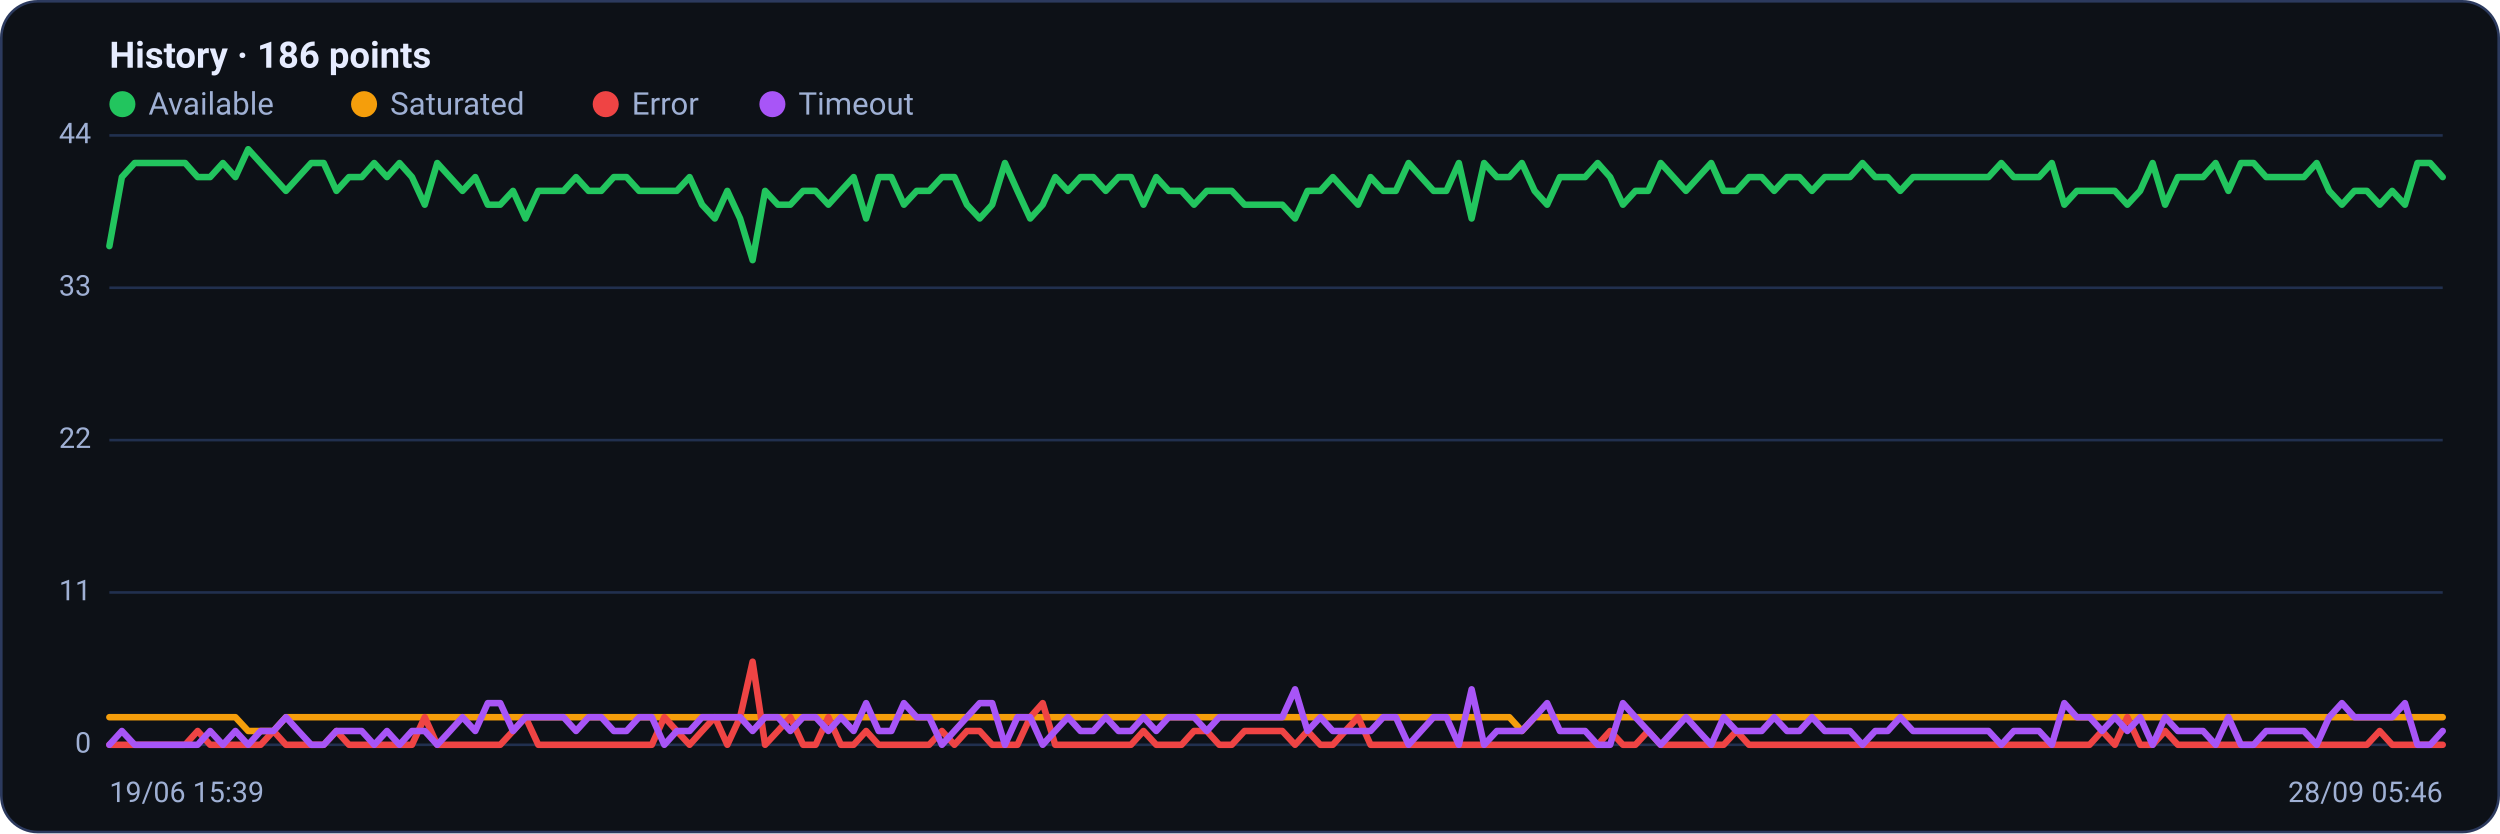
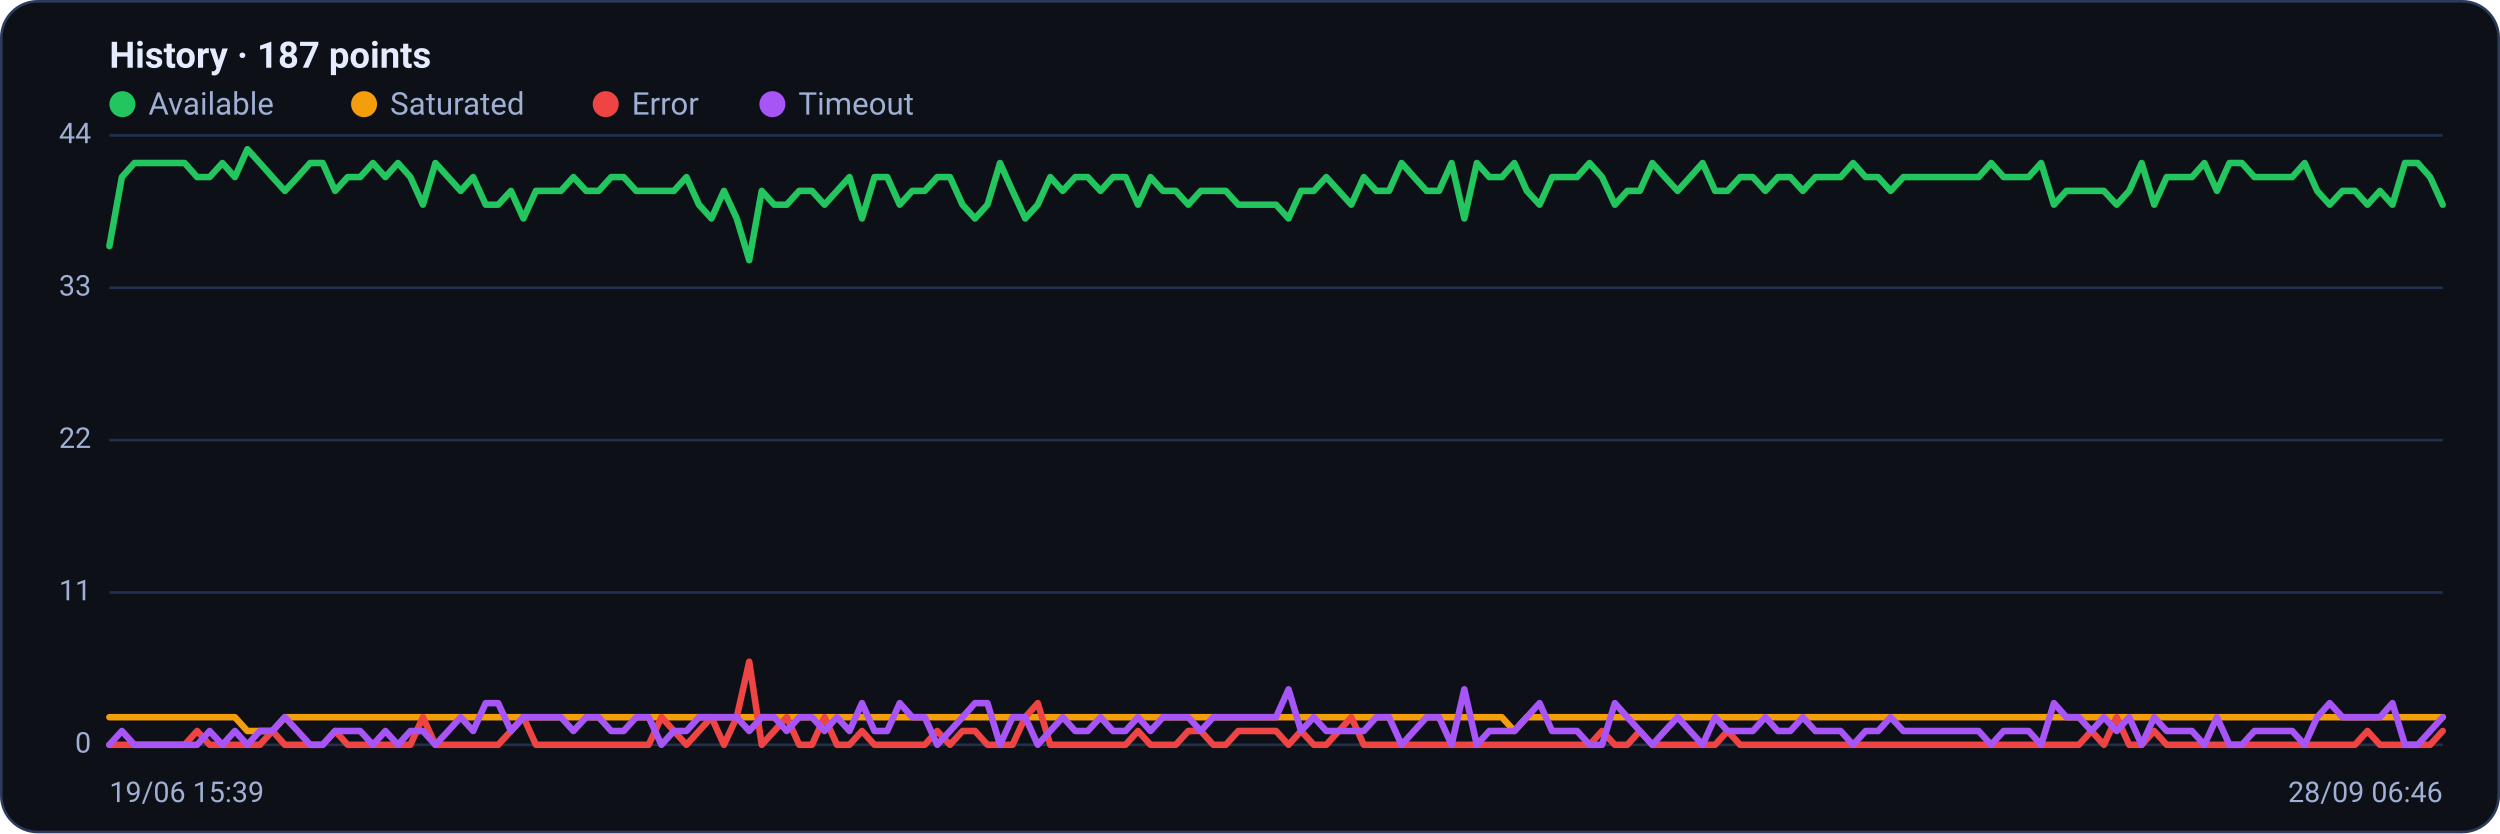
<svg xmlns="http://www.w3.org/2000/svg" viewBox="0 0 960 320" width="960" height="320" font-family="Segoe UI, system-ui, -apple-system, Roboto, Helvetica, Arial, sans-serif" role="img" aria-label="Availability history per region">
  <rect x="0.5" y="0.5" width="959" height="319" rx="14" fill="#0d1117" stroke="#2c3a5e" />
-   <text x="42" y="26" font-size="14" font-weight="600" fill="#e6ecff">History · 186 points</text>
+   <text x="42" y="26" font-size="14" font-weight="600" fill="#e6ecff">History · 187 points</text>
  <circle cx="47" cy="40" r="5" fill="#22c55e" />
  <text x="57" y="44" font-size="12" fill="#9fb0d4">Available</text>
  <circle cx="139.8" cy="40" r="5" fill="#f59e0b" />
  <text x="149.8" y="44" font-size="12" fill="#9fb0d4">Saturated</text>
  <circle cx="232.6" cy="40" r="5" fill="#ef4444" />
  <text x="242.6" y="44" font-size="12" fill="#9fb0d4">Error</text>
  <circle cx="296.6" cy="40" r="5" fill="#a855f7" />
  <text x="306.6" y="44" font-size="12" fill="#9fb0d4">Timeout</text>
  <line x1="42" y1="286.0" x2="938" y2="286.0" stroke="#21304f" stroke-width="1" />
  <text x="35" y="289.0" text-anchor="end" font-size="11" fill="#9fb0d4">0</text>
  <line x1="42" y1="227.5" x2="938" y2="227.5" stroke="#21304f" stroke-width="1" />
  <text x="35" y="230.5" text-anchor="end" font-size="11" fill="#9fb0d4">11</text>
  <line x1="42" y1="169.0" x2="938" y2="169.0" stroke="#21304f" stroke-width="1" />
  <text x="35" y="172.0" text-anchor="end" font-size="11" fill="#9fb0d4">22</text>
  <line x1="42" y1="110.5" x2="938" y2="110.5" stroke="#21304f" stroke-width="1" />
  <text x="35" y="113.5" text-anchor="end" font-size="11" fill="#9fb0d4">33</text>
  <line x1="42" y1="52.0" x2="938" y2="52.0" stroke="#21304f" stroke-width="1" />
  <text x="35" y="55.0" text-anchor="end" font-size="11" fill="#9fb0d4">44</text>
-   <polyline fill="none" stroke="#22c55e" stroke-width="2.5" stroke-linejoin="round" stroke-linecap="round" points="42.0,94.5 46.8,68.0 51.7,62.6 56.5,62.6 61.4,62.6 66.2,62.6 71.1,62.6 75.9,68.0 80.7,68.0 85.6,62.6 90.4,68.0 95.3,57.3 100.1,62.6 105.0,68.0 109.8,73.3 114.6,68.0 119.5,62.6 124.3,62.6 129.2,73.3 134.0,68.0 138.9,68.0 143.7,62.6 148.6,68.0 153.4,62.6 158.2,68.0 163.1,78.6 167.9,62.6 172.8,68.0 177.6,73.3 182.5,68.0 187.3,78.6 192.1,78.6 197.0,73.3 201.8,83.9 206.7,73.3 211.5,73.3 216.4,73.3 221.2,68.0 226.0,73.3 230.9,73.3 235.7,68.0 240.6,68.0 245.4,73.3 250.3,73.3 255.1,73.3 259.9,73.3 264.8,68.0 269.6,78.6 274.5,83.9 279.3,73.3 284.2,83.9 289.0,99.9 293.8,73.3 298.7,78.6 303.5,78.6 308.4,73.3 313.2,73.3 318.1,78.6 322.9,73.3 327.8,68.0 332.6,83.9 337.4,68.0 342.3,68.0 347.1,78.6 352.0,73.3 356.8,73.3 361.7,68.0 366.5,68.0 371.3,78.6 376.2,83.9 381.0,78.6 385.9,62.6 390.7,73.3 395.6,83.9 400.4,78.6 405.2,68.0 410.1,73.3 414.9,68.0 419.8,68.0 424.6,73.3 429.5,68.0 434.3,68.0 439.1,78.6 444.0,68.0 448.8,73.3 453.7,73.3 458.5,78.6 463.4,73.3 468.2,73.3 473.0,73.3 477.9,78.6 482.7,78.6 487.6,78.6 492.4,78.6 497.3,83.9 502.1,73.3 507.0,73.3 511.8,68.0 516.6,73.3 521.5,78.6 526.3,68.0 531.2,73.3 536.0,73.3 540.9,62.6 545.7,68.0 550.5,73.3 555.4,73.3 560.2,62.6 565.1,83.9 569.9,62.6 574.8,68.0 579.6,68.0 584.4,62.6 589.3,73.3 594.1,78.6 599.0,68.0 603.8,68.0 608.7,68.0 613.5,62.6 618.3,68.0 623.2,78.6 628.0,73.3 632.9,73.3 637.7,62.6 642.6,68.0 647.4,73.3 652.2,68.0 657.1,62.6 661.9,73.3 666.8,73.3 671.6,68.0 676.5,68.0 681.3,73.3 686.2,68.0 691.0,68.0 695.8,73.3 700.7,68.0 705.5,68.0 710.4,68.0 715.2,62.6 720.1,68.0 724.9,68.0 729.7,73.3 734.6,68.0 739.4,68.0 744.3,68.0 749.1,68.0 754.0,68.0 758.8,68.0 763.6,68.0 768.5,62.6 773.3,68.0 778.2,68.0 783.0,68.0 787.9,62.6 792.7,78.6 797.5,73.3 802.4,73.3 807.2,73.3 812.1,73.3 816.9,78.6 821.8,73.3 826.6,62.6 831.4,78.6 836.3,68.0 841.1,68.0 846.0,68.0 850.8,62.6 855.7,73.3 860.5,62.6 865.4,62.6 870.2,68.0 875.0,68.0 879.9,68.0 884.7,68.0 889.6,62.6 894.4,73.3 899.3,78.6 904.1,73.3 908.9,73.3 913.8,78.6 918.6,73.3 923.5,78.6 928.3,62.6 933.2,62.6 938.0,68.0" />
-   <polyline fill="none" stroke="#f59e0b" stroke-width="2.5" stroke-linejoin="round" stroke-linecap="round" points="42.0,275.4 46.8,275.4 51.7,275.4 56.5,275.4 61.4,275.4 66.2,275.4 71.1,275.4 75.9,275.4 80.7,275.4 85.6,275.4 90.4,275.4 95.3,280.7 100.1,280.7 105.0,280.7 109.8,275.4 114.6,275.4 119.5,275.4 124.3,275.4 129.2,275.4 134.0,275.4 138.9,275.4 143.7,275.4 148.6,275.4 153.4,275.4 158.2,275.4 163.1,275.4 167.9,275.4 172.8,275.4 177.6,275.4 182.5,275.4 187.3,275.4 192.1,275.4 197.0,275.4 201.8,275.4 206.7,275.4 211.5,275.4 216.4,275.4 221.2,275.4 226.0,275.4 230.9,275.4 235.7,275.4 240.6,275.4 245.4,275.4 250.3,275.4 255.1,275.4 259.9,275.4 264.8,275.4 269.6,275.4 274.5,275.4 279.3,275.4 284.2,275.4 289.0,275.4 293.8,275.4 298.7,275.4 303.5,275.4 308.4,275.4 313.2,275.4 318.1,275.4 322.9,275.4 327.8,275.4 332.6,275.4 337.4,275.4 342.3,275.4 347.1,275.4 352.0,275.4 356.8,275.4 361.7,275.4 366.5,275.4 371.3,275.4 376.2,275.4 381.0,275.4 385.9,275.4 390.7,275.4 395.6,275.4 400.4,275.4 405.2,275.4 410.1,275.4 414.9,275.4 419.8,275.4 424.6,275.4 429.5,275.4 434.3,275.4 439.1,275.4 444.0,275.4 448.8,275.4 453.7,275.4 458.5,275.4 463.4,275.4 468.2,275.4 473.0,275.4 477.9,275.4 482.7,275.4 487.6,275.4 492.4,275.4 497.3,275.4 502.1,275.4 507.0,275.4 511.8,275.4 516.6,275.4 521.5,275.4 526.3,275.4 531.2,275.4 536.0,275.4 540.9,275.4 545.7,275.4 550.5,275.4 555.4,275.4 560.2,275.4 565.1,275.4 569.9,275.4 574.8,275.4 579.6,275.4 584.4,280.7 589.3,275.4 594.1,275.4 599.0,275.4 603.8,275.4 608.7,275.4 613.5,275.4 618.3,275.4 623.2,275.4 628.0,275.4 632.9,275.4 637.7,275.4 642.6,275.4 647.4,275.4 652.2,275.4 657.1,275.4 661.9,275.4 666.8,275.4 671.6,275.4 676.5,275.4 681.3,275.4 686.2,275.4 691.0,275.4 695.8,275.4 700.7,275.4 705.5,275.4 710.4,275.4 715.2,275.4 720.1,275.4 724.9,275.4 729.7,275.4 734.6,275.4 739.4,275.4 744.3,275.4 749.1,275.4 754.0,275.4 758.8,275.4 763.6,275.4 768.5,275.4 773.3,275.4 778.2,275.4 783.0,275.4 787.9,275.4 792.7,275.4 797.5,275.4 802.4,275.4 807.2,275.4 812.1,275.4 816.9,275.4 821.8,275.4 826.6,275.4 831.4,275.4 836.3,275.4 841.1,275.4 846.0,275.4 850.8,275.4 855.7,275.4 860.5,275.4 865.4,275.4 870.2,275.4 875.0,275.4 879.9,275.4 884.7,275.4 889.6,275.4 894.4,275.4 899.3,275.4 904.1,275.4 908.9,275.4 913.8,275.4 918.6,275.4 923.5,275.4 928.3,275.4 933.2,275.4 938.0,275.4" />
-   <polyline fill="none" stroke="#ef4444" stroke-width="2.5" stroke-linejoin="round" stroke-linecap="round" points="42.0,286.0 46.8,286.0 51.7,286.0 56.5,286.0 61.4,286.0 66.2,286.0 71.1,286.0 75.9,280.7 80.7,286.0 85.6,286.0 90.4,286.0 95.3,286.0 100.1,286.0 105.0,280.7 109.8,286.0 114.6,286.0 119.5,286.0 124.3,286.0 129.2,280.7 134.0,286.0 138.9,286.0 143.7,286.0 148.6,286.0 153.4,286.0 158.2,286.0 163.1,275.4 167.9,286.0 172.8,286.0 177.6,286.0 182.5,286.0 187.3,286.0 192.1,286.0 197.0,280.7 201.8,275.4 206.7,286.0 211.5,286.0 216.4,286.0 221.2,286.0 226.0,286.0 230.9,286.0 235.7,286.0 240.6,286.0 245.4,286.0 250.3,286.0 255.1,275.4 259.9,280.7 264.8,286.0 269.6,280.7 274.5,275.4 279.3,286.0 284.2,275.4 289.0,254.1 293.8,286.0 298.7,280.7 303.5,275.4 308.4,286.0 313.2,286.0 318.1,275.4 322.9,286.0 327.8,286.0 332.6,280.7 337.4,286.0 342.3,286.0 347.1,286.0 352.0,286.0 356.8,286.0 361.7,280.7 366.5,286.0 371.3,280.7 376.2,280.7 381.0,286.0 385.9,286.0 390.7,286.0 395.6,275.4 400.4,270.0 405.2,286.0 410.1,286.0 414.9,286.0 419.8,286.0 424.6,286.0 429.5,286.0 434.3,286.0 439.1,280.7 444.0,286.0 448.8,286.0 453.7,286.0 458.5,280.7 463.4,280.7 468.2,286.0 473.0,286.0 477.9,280.7 482.7,280.7 487.6,280.7 492.4,280.7 497.3,286.0 502.1,280.7 507.0,286.0 511.8,286.0 516.6,280.7 521.5,275.4 526.3,286.0 531.2,286.0 536.0,286.0 540.9,286.0 545.7,286.0 550.5,286.0 555.4,286.0 560.2,286.0 565.1,286.0 569.9,286.0 574.8,286.0 579.6,286.0 584.4,286.0 589.3,286.0 594.1,286.0 599.0,286.0 603.8,286.0 608.7,286.0 613.5,286.0 618.3,280.7 623.2,286.0 628.0,286.0 632.9,280.7 637.7,286.0 642.6,286.0 647.4,286.0 652.2,286.0 657.1,286.0 661.9,286.0 666.8,280.7 671.6,286.0 676.5,286.0 681.3,286.0 686.2,286.0 691.0,286.0 695.8,286.0 700.7,286.0 705.5,286.0 710.4,286.0 715.2,286.0 720.1,286.0 724.9,286.0 729.7,286.0 734.6,286.0 739.4,286.0 744.3,286.0 749.1,286.0 754.0,286.0 758.8,286.0 763.6,286.0 768.5,286.0 773.3,286.0 778.2,286.0 783.0,286.0 787.9,286.0 792.7,286.0 797.5,286.0 802.4,286.0 807.2,280.7 812.1,286.0 816.9,275.4 821.8,286.0 826.6,286.0 831.4,280.7 836.3,286.0 841.1,286.0 846.0,286.0 850.8,286.0 855.7,286.0 860.5,286.0 865.4,286.0 870.2,286.0 875.0,286.0 879.9,286.0 884.7,286.0 889.6,286.0 894.4,286.0 899.3,286.0 904.1,286.0 908.9,286.0 913.8,280.7 918.6,286.0 923.5,286.0 928.3,286.0 933.2,286.0 938.0,286.0" />
-   <polyline fill="none" stroke="#a855f7" stroke-width="2.5" stroke-linejoin="round" stroke-linecap="round" points="42.0,286.0 46.8,280.7 51.7,286.0 56.5,286.0 61.4,286.0 66.2,286.0 71.1,286.0 75.9,286.0 80.7,280.7 85.6,286.0 90.4,280.7 95.3,286.0 100.1,280.7 105.0,280.7 109.8,275.4 114.6,280.7 119.5,286.0 124.3,286.0 129.2,280.7 134.0,280.7 138.9,280.7 143.7,286.0 148.6,280.7 153.4,286.0 158.2,280.7 163.1,280.7 167.9,286.0 172.8,280.7 177.6,275.4 182.5,280.7 187.3,270.0 192.1,270.0 197.0,280.7 201.8,275.4 206.7,275.4 211.5,275.4 216.4,275.4 221.2,280.7 226.0,275.4 230.9,275.4 235.7,280.7 240.6,280.7 245.4,275.4 250.3,275.4 255.1,286.0 259.9,280.7 264.8,280.7 269.6,275.4 274.5,275.4 279.3,275.4 284.2,275.4 289.0,280.7 293.8,275.4 298.7,275.4 303.5,280.7 308.4,275.4 313.2,275.4 318.1,280.7 322.9,275.4 327.8,280.7 332.6,270.0 337.4,280.7 342.3,280.7 347.1,270.0 352.0,275.4 356.8,275.4 361.7,286.0 366.5,280.7 371.3,275.4 376.2,270.0 381.0,270.0 385.9,286.0 390.7,275.4 395.6,275.4 400.4,286.0 405.2,280.7 410.1,275.4 414.9,280.7 419.8,280.7 424.6,275.4 429.5,280.7 434.3,280.7 439.1,275.4 444.0,280.7 448.8,275.4 453.7,275.4 458.5,275.4 463.4,280.7 468.2,275.4 473.0,275.4 477.9,275.4 482.7,275.4 487.6,275.4 492.4,275.4 497.3,264.7 502.1,280.7 507.0,275.4 511.8,280.7 516.6,280.7 521.5,280.7 526.3,280.7 531.2,275.4 536.0,275.4 540.9,286.0 545.7,280.7 550.5,275.4 555.4,275.4 560.2,286.0 565.1,264.7 569.9,286.0 574.8,280.7 579.6,280.7 584.4,280.7 589.3,275.4 594.1,270.0 599.0,280.7 603.8,280.7 608.7,280.7 613.5,286.0 618.3,286.0 623.2,270.0 628.0,275.4 632.9,280.7 637.7,286.0 642.6,280.7 647.4,275.4 652.2,280.7 657.1,286.0 661.9,275.4 666.8,280.7 671.6,280.7 676.5,280.7 681.3,275.4 686.2,280.7 691.0,280.7 695.8,275.4 700.7,280.7 705.5,280.7 710.4,280.7 715.2,286.0 720.1,280.7 724.9,280.7 729.7,275.4 734.6,280.7 739.4,280.7 744.3,280.7 749.1,280.7 754.0,280.7 758.8,280.7 763.6,280.7 768.5,286.0 773.3,280.7 778.2,280.7 783.0,280.7 787.9,286.0 792.7,270.0 797.5,275.4 802.4,275.4 807.2,280.7 812.1,275.4 816.9,280.7 821.8,275.4 826.6,286.0 831.4,275.4 836.3,280.7 841.1,280.7 846.0,280.7 850.8,286.0 855.7,275.4 860.5,286.0 865.4,286.0 870.2,280.7 875.0,280.7 879.9,280.7 884.7,280.7 889.6,286.0 894.4,275.4 899.3,270.0 904.1,275.4 908.9,275.4 913.8,275.4 918.6,275.4 923.5,270.0 928.3,286.0 933.2,286.0 938.0,280.7" />
+   <polyline fill="none" stroke="#22c55e" stroke-width="2.5" stroke-linejoin="round" stroke-linecap="round" points="42.0,94.5 46.8,68.0 51.6,62.6 56.5,62.6 61.3,62.6 66.1,62.6 70.9,62.6 75.7,68.0 80.5,68.0 85.4,62.6 90.2,68.0 95.0,57.3 99.8,62.6 104.6,68.0 109.4,73.3 114.3,68.0 119.1,62.6 123.9,62.6 128.7,73.3 133.5,68.0 138.3,68.0 143.2,62.6 148.0,68.0 152.8,62.6 157.6,68.0 162.4,78.6 167.2,62.6 172.1,68.0 176.9,73.3 181.7,68.0 186.5,78.6 191.3,78.6 196.2,73.3 201.0,83.9 205.8,73.3 210.6,73.3 215.4,73.3 220.2,68.0 225.1,73.3 229.9,73.3 234.7,68.0 239.5,68.0 244.3,73.3 249.1,73.3 254.0,73.3 258.8,73.3 263.6,68.0 268.4,78.6 273.2,83.9 278.0,73.3 282.9,83.9 287.7,99.9 292.5,73.3 297.3,78.6 302.1,78.6 306.9,73.3 311.8,73.3 316.6,78.6 321.4,73.3 326.2,68.0 331.0,83.9 335.8,68.0 340.7,68.0 345.5,78.6 350.3,73.3 355.1,73.3 359.9,68.0 364.8,68.0 369.6,78.6 374.4,83.9 379.2,78.6 384.0,62.6 388.8,73.3 393.7,83.9 398.5,78.6 403.3,68.0 408.1,73.3 412.9,68.0 417.7,68.0 422.6,73.3 427.4,68.0 432.2,68.0 437.0,78.6 441.8,68.0 446.6,73.3 451.5,73.3 456.3,78.6 461.1,73.3 465.9,73.3 470.7,73.3 475.5,78.6 480.4,78.6 485.2,78.6 490.0,78.6 494.8,83.9 499.6,73.3 504.5,73.3 509.3,68.0 514.1,73.3 518.9,78.6 523.7,68.0 528.5,73.3 533.4,73.3 538.2,62.6 543.0,68.0 547.8,73.3 552.6,73.3 557.4,62.6 562.3,83.9 567.1,62.6 571.9,68.0 576.7,68.0 581.5,62.6 586.3,73.3 591.2,78.6 596.0,68.0 600.8,68.0 605.6,68.0 610.4,62.6 615.2,68.0 620.1,78.6 624.9,73.3 629.7,73.3 634.5,62.6 639.3,68.0 644.2,73.3 649.0,68.0 653.8,62.6 658.6,73.3 663.4,73.3 668.2,68.0 673.1,68.0 677.9,73.3 682.7,68.0 687.5,68.0 692.3,73.3 697.1,68.0 702.0,68.0 706.8,68.0 711.6,62.6 716.4,68.0 721.2,68.0 726.0,73.3 730.9,68.0 735.7,68.0 740.5,68.0 745.3,68.0 750.1,68.0 754.9,68.0 759.8,68.0 764.6,62.6 769.4,68.0 774.2,68.0 779.0,68.0 783.8,62.6 788.7,78.6 793.5,73.3 798.3,73.3 803.1,73.3 807.9,73.3 812.8,78.6 817.6,73.3 822.4,62.6 827.2,78.6 832.0,68.0 836.8,68.0 841.7,68.0 846.5,62.6 851.3,73.3 856.1,62.6 860.9,62.6 865.7,68.0 870.6,68.0 875.4,68.0 880.2,68.0 885.0,62.6 889.8,73.3 894.6,78.6 899.5,73.3 904.3,73.3 909.1,78.6 913.9,73.3 918.7,78.6 923.5,62.6 928.4,62.6 933.2,68.0 938.0,78.6" />
+   <polyline fill="none" stroke="#f59e0b" stroke-width="2.5" stroke-linejoin="round" stroke-linecap="round" points="42.0,275.4 46.8,275.4 51.6,275.4 56.5,275.4 61.3,275.4 66.1,275.4 70.9,275.4 75.7,275.4 80.5,275.4 85.4,275.4 90.2,275.4 95.0,280.7 99.8,280.7 104.6,280.7 109.4,275.4 114.3,275.4 119.1,275.4 123.9,275.4 128.7,275.4 133.5,275.4 138.3,275.4 143.2,275.4 148.0,275.4 152.8,275.4 157.6,275.4 162.4,275.4 167.2,275.4 172.1,275.4 176.9,275.4 181.7,275.4 186.5,275.4 191.3,275.4 196.2,275.4 201.0,275.4 205.8,275.4 210.6,275.4 215.4,275.4 220.2,275.4 225.1,275.4 229.9,275.4 234.7,275.4 239.5,275.4 244.3,275.4 249.1,275.4 254.0,275.4 258.8,275.4 263.6,275.4 268.4,275.4 273.2,275.4 278.0,275.4 282.9,275.4 287.7,275.4 292.5,275.4 297.3,275.4 302.1,275.4 306.9,275.4 311.8,275.4 316.6,275.4 321.4,275.4 326.2,275.4 331.0,275.4 335.8,275.4 340.7,275.4 345.5,275.4 350.3,275.4 355.1,275.4 359.9,275.4 364.8,275.4 369.6,275.4 374.4,275.4 379.2,275.4 384.0,275.4 388.8,275.4 393.7,275.4 398.5,275.4 403.3,275.4 408.1,275.4 412.9,275.4 417.7,275.4 422.6,275.4 427.4,275.4 432.2,275.4 437.0,275.4 441.8,275.4 446.6,275.4 451.5,275.4 456.3,275.4 461.1,275.4 465.9,275.4 470.7,275.4 475.5,275.4 480.4,275.4 485.2,275.4 490.0,275.4 494.8,275.4 499.6,275.4 504.5,275.4 509.3,275.4 514.1,275.4 518.9,275.4 523.7,275.4 528.5,275.4 533.4,275.4 538.2,275.4 543.0,275.4 547.8,275.4 552.6,275.4 557.4,275.4 562.3,275.4 567.1,275.4 571.9,275.4 576.7,275.4 581.5,280.7 586.3,275.4 591.2,275.4 596.0,275.4 600.8,275.4 605.6,275.4 610.4,275.4 615.2,275.4 620.1,275.4 624.9,275.4 629.7,275.4 634.5,275.4 639.3,275.4 644.2,275.4 649.0,275.4 653.8,275.4 658.6,275.4 663.4,275.4 668.2,275.4 673.1,275.4 677.9,275.4 682.7,275.4 687.5,275.4 692.3,275.4 697.1,275.4 702.0,275.4 706.8,275.4 711.6,275.4 716.4,275.4 721.2,275.4 726.0,275.4 730.9,275.4 735.7,275.4 740.5,275.4 745.3,275.4 750.1,275.4 754.9,275.4 759.8,275.4 764.6,275.4 769.4,275.4 774.2,275.4 779.0,275.4 783.8,275.4 788.7,275.4 793.5,275.4 798.3,275.4 803.1,275.4 807.9,275.4 812.8,275.4 817.6,275.4 822.4,275.4 827.2,275.4 832.0,275.4 836.8,275.4 841.7,275.4 846.5,275.4 851.3,275.4 856.1,275.4 860.9,275.4 865.7,275.4 870.6,275.4 875.4,275.4 880.2,275.4 885.0,275.4 889.8,275.4 894.6,275.4 899.5,275.4 904.3,275.4 909.1,275.4 913.9,275.4 918.7,275.4 923.5,275.4 928.4,275.4 933.2,275.4 938.0,275.4" />
+   <polyline fill="none" stroke="#ef4444" stroke-width="2.5" stroke-linejoin="round" stroke-linecap="round" points="42.0,286.0 46.8,286.0 51.6,286.0 56.5,286.0 61.3,286.0 66.1,286.0 70.9,286.0 75.7,280.7 80.5,286.0 85.4,286.0 90.2,286.0 95.0,286.0 99.8,286.0 104.6,280.7 109.4,286.0 114.3,286.0 119.1,286.0 123.9,286.0 128.7,280.7 133.5,286.0 138.3,286.0 143.2,286.0 148.0,286.0 152.8,286.0 157.6,286.0 162.4,275.4 167.2,286.0 172.1,286.0 176.9,286.0 181.7,286.0 186.5,286.0 191.3,286.0 196.2,280.7 201.0,275.4 205.8,286.0 210.6,286.0 215.4,286.0 220.2,286.0 225.1,286.0 229.9,286.0 234.7,286.0 239.5,286.0 244.3,286.0 249.1,286.0 254.0,275.4 258.8,280.7 263.6,286.0 268.4,280.7 273.2,275.4 278.0,286.0 282.9,275.4 287.7,254.1 292.5,286.0 297.3,280.7 302.1,275.4 306.9,286.0 311.8,286.0 316.6,275.4 321.4,286.0 326.2,286.0 331.0,280.7 335.8,286.0 340.7,286.0 345.5,286.0 350.3,286.0 355.1,286.0 359.9,280.7 364.8,286.0 369.6,280.7 374.4,280.7 379.2,286.0 384.0,286.0 388.8,286.0 393.7,275.4 398.5,270.0 403.3,286.0 408.1,286.0 412.9,286.0 417.7,286.0 422.6,286.0 427.4,286.0 432.2,286.0 437.0,280.7 441.8,286.0 446.6,286.0 451.5,286.0 456.3,280.7 461.1,280.7 465.9,286.0 470.7,286.0 475.5,280.7 480.4,280.7 485.2,280.7 490.0,280.7 494.8,286.0 499.6,280.7 504.5,286.0 509.3,286.0 514.1,280.7 518.9,275.4 523.7,286.0 528.5,286.0 533.4,286.0 538.2,286.0 543.0,286.0 547.8,286.0 552.6,286.0 557.4,286.0 562.3,286.0 567.1,286.0 571.9,286.0 576.7,286.0 581.5,286.0 586.3,286.0 591.2,286.0 596.0,286.0 600.8,286.0 605.6,286.0 610.4,286.0 615.2,280.7 620.1,286.0 624.9,286.0 629.7,280.7 634.5,286.0 639.3,286.0 644.2,286.0 649.0,286.0 653.8,286.0 658.6,286.0 663.4,280.7 668.2,286.0 673.1,286.0 677.9,286.0 682.7,286.0 687.5,286.0 692.3,286.0 697.1,286.0 702.0,286.0 706.8,286.0 711.6,286.0 716.4,286.0 721.2,286.0 726.0,286.0 730.9,286.0 735.7,286.0 740.5,286.0 745.3,286.0 750.1,286.0 754.9,286.0 759.8,286.0 764.6,286.0 769.4,286.0 774.2,286.0 779.0,286.0 783.8,286.0 788.7,286.0 793.5,286.0 798.3,286.0 803.1,280.7 807.9,286.0 812.8,275.4 817.6,286.0 822.4,286.0 827.2,280.7 832.0,286.0 836.8,286.0 841.7,286.0 846.5,286.0 851.3,286.0 856.1,286.0 860.9,286.0 865.7,286.0 870.6,286.0 875.4,286.0 880.2,286.0 885.0,286.0 889.8,286.0 894.6,286.0 899.5,286.0 904.3,286.0 909.1,280.7 913.9,286.0 918.7,286.0 923.5,286.0 928.4,286.0 933.2,286.0 938.0,280.7" />
+   <polyline fill="none" stroke="#a855f7" stroke-width="2.5" stroke-linejoin="round" stroke-linecap="round" points="42.0,286.0 46.8,280.7 51.6,286.0 56.5,286.0 61.3,286.0 66.1,286.0 70.9,286.0 75.7,286.0 80.5,280.7 85.4,286.0 90.2,280.7 95.0,286.0 99.8,280.7 104.6,280.7 109.4,275.4 114.3,280.7 119.1,286.0 123.9,286.0 128.7,280.7 133.5,280.7 138.3,280.7 143.2,286.0 148.0,280.7 152.8,286.0 157.6,280.7 162.4,280.7 167.2,286.0 172.1,280.7 176.9,275.4 181.7,280.7 186.5,270.0 191.3,270.0 196.2,280.7 201.0,275.4 205.8,275.4 210.6,275.4 215.4,275.4 220.2,280.7 225.1,275.4 229.9,275.4 234.7,280.7 239.5,280.7 244.3,275.4 249.1,275.4 254.0,286.0 258.8,280.7 263.6,280.7 268.4,275.4 273.2,275.4 278.0,275.4 282.9,275.4 287.7,280.7 292.5,275.4 297.3,275.4 302.1,280.7 306.9,275.4 311.8,275.4 316.6,280.7 321.4,275.4 326.2,280.7 331.0,270.0 335.8,280.7 340.7,280.7 345.5,270.0 350.3,275.4 355.1,275.4 359.9,286.0 364.8,280.7 369.6,275.4 374.4,270.0 379.2,270.0 384.0,286.0 388.8,275.4 393.7,275.4 398.5,286.0 403.3,280.7 408.1,275.4 412.9,280.7 417.7,280.7 422.6,275.4 427.4,280.7 432.2,280.7 437.0,275.4 441.8,280.7 446.6,275.4 451.5,275.4 456.3,275.4 461.1,280.7 465.9,275.4 470.7,275.4 475.5,275.4 480.4,275.4 485.2,275.4 490.0,275.4 494.8,264.7 499.6,280.7 504.5,275.4 509.3,280.7 514.1,280.7 518.9,280.7 523.7,280.7 528.5,275.4 533.4,275.4 538.2,286.0 543.0,280.7 547.8,275.4 552.6,275.4 557.4,286.0 562.3,264.7 567.1,286.0 571.9,280.7 576.7,280.7 581.5,280.7 586.3,275.4 591.2,270.0 596.0,280.7 600.8,280.7 605.6,280.7 610.4,286.0 615.2,286.0 620.1,270.0 624.9,275.4 629.7,280.7 634.5,286.0 639.3,280.7 644.2,275.4 649.0,280.7 653.8,286.0 658.6,275.4 663.4,280.7 668.2,280.7 673.1,280.7 677.9,275.4 682.7,280.7 687.5,280.7 692.3,275.4 697.1,280.7 702.0,280.7 706.8,280.7 711.6,286.0 716.4,280.7 721.2,280.7 726.0,275.4 730.9,280.7 735.7,280.7 740.5,280.7 745.3,280.7 750.1,280.7 754.9,280.7 759.8,280.7 764.6,286.0 769.4,280.7 774.2,280.7 779.0,280.7 783.8,286.0 788.7,270.0 793.5,275.4 798.3,275.4 803.1,280.7 807.9,275.4 812.8,280.7 817.6,275.4 822.4,286.0 827.2,275.4 832.0,280.7 836.8,280.7 841.7,280.7 846.5,286.0 851.3,275.4 856.1,286.0 860.9,286.0 865.7,280.7 870.6,280.7 875.4,280.7 880.2,280.7 885.0,286.0 889.8,275.4 894.6,270.0 899.5,275.4 904.3,275.4 909.1,275.4 913.9,275.4 918.7,270.0 923.5,286.0 928.4,286.0 933.2,280.7 938.0,275.4" />
  <text x="42" y="308" font-size="11" fill="#9fb0d4">19/06 15:39</text>
-   <text x="938" y="308" text-anchor="end" font-size="11" fill="#9fb0d4">28/09 05:46</text>
+   <text x="938" y="308" text-anchor="end" font-size="11" fill="#9fb0d4">28/09 06:46</text>
</svg>
